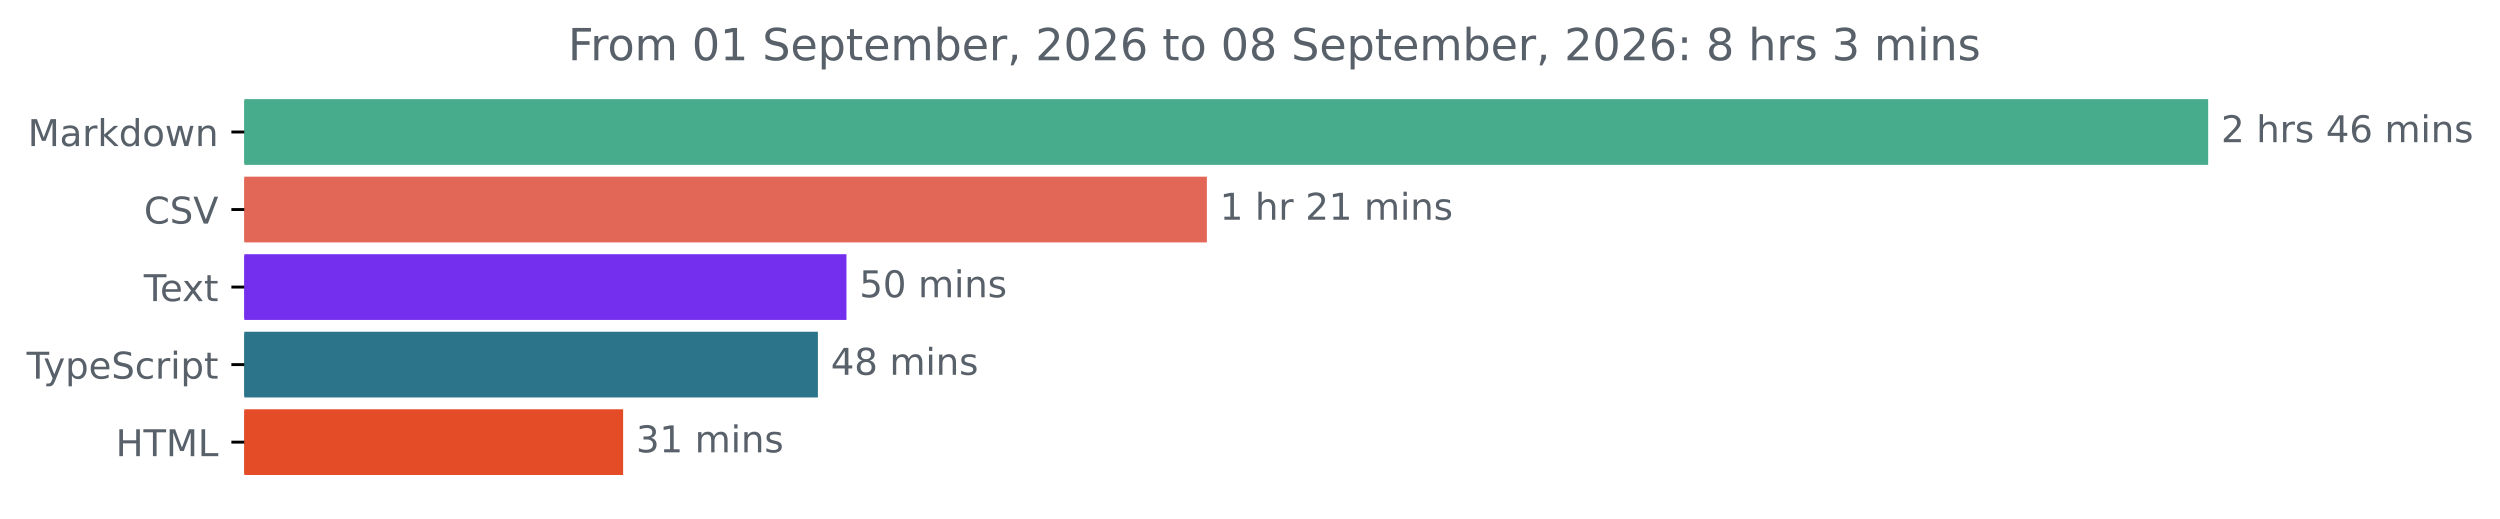
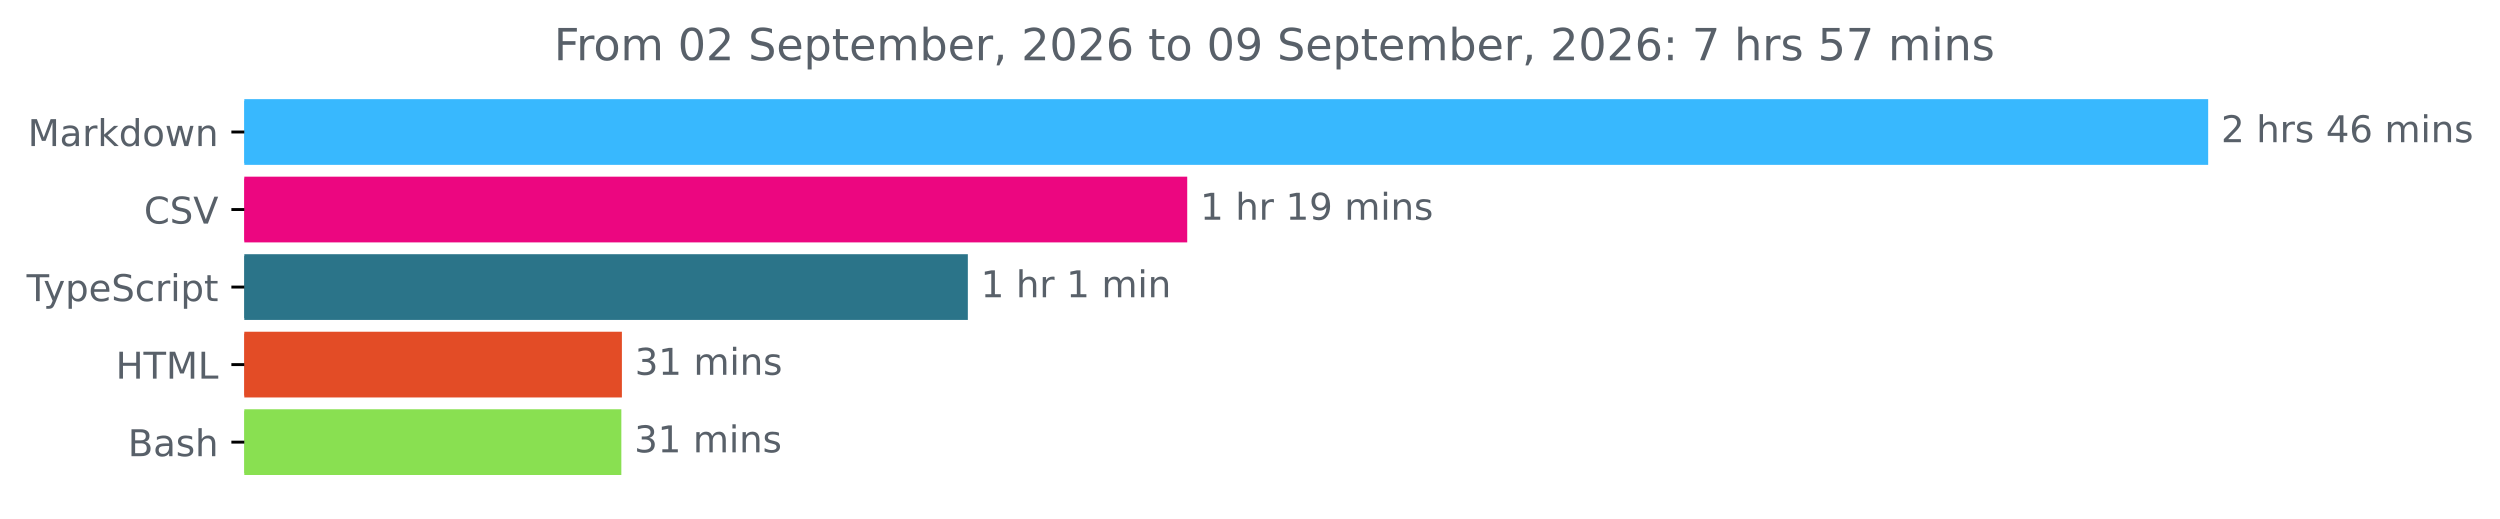
<svg xmlns="http://www.w3.org/2000/svg" xmlns:xlink="http://www.w3.org/1999/xlink" width="677.144pt" height="140.398pt" viewBox="0 0 677.144 140.398" version="1.1">
  <defs>
    <style type="text/css">*{stroke-linejoin: round; stroke-linecap: butt}</style>
  </defs>
  <g id="figure_1">
    <g id="patch_1">
      <path d="M -0 140.398  L 677.144 140.398  L 677.144 0  L -0 0  L -0 140.398  z " style="fill: none" />
    </g>
    <g id="axes_1">
      <g id="patch_2">
-         <path d="M 66.17 27.358  L 597.599 27.358  L 597.599 44.158  L 66.17 44.158  z " clip-path="url(#p545658169d)" style="fill: #46ac8b; stroke: #46ac8b; stroke-linejoin: miter" />
+         <path d="M 66.17 27.358  L 597.599 27.358  L 597.599 44.158  L 66.17 44.158  z " clip-path="url(#p259e3b086d)" style="fill: #38b8fe; stroke: #38b8fe; stroke-linejoin: miter" />
      </g>
      <g id="patch_3">
-         <path d="M 66.17 48.358  L 326.392 48.358  L 326.392 65.158  L 66.17 65.158  z " clip-path="url(#p545658169d)" style="fill: #e36757; stroke: #e36757; stroke-linejoin: miter" />
+         <path d="M 66.17 48.358  L 321.067 48.358  L 321.067 65.158  L 66.17 65.158  z " clip-path="url(#p259e3b086d)" style="fill: #ec0680; stroke: #ec0680; stroke-linejoin: miter" />
      </g>
      <g id="patch_4">
-         <path d="M 66.17 69.358  L 228.77 69.358  L 228.77 86.158  L 66.17 86.158  z " clip-path="url(#p545658169d)" style="fill: #742eee; stroke: #742eee; stroke-linejoin: miter" />
+         <path d="M 66.17 69.358  L 261.647 69.358  L 261.647 86.158  L 66.17 86.158  z " clip-path="url(#p259e3b086d)" style="fill: #2b7489; stroke: #2b7489; stroke-linejoin: miter" />
      </g>
      <g id="patch_5">
-         <path d="M 66.17 90.358  L 221.035 90.358  L 221.035 107.158  L 66.17 107.158  z " clip-path="url(#p545658169d)" style="fill: #2b7489; stroke: #2b7489; stroke-linejoin: miter" />
+         <path d="M 66.17 90.358  L 167.946 90.358  L 167.946 107.158  L 66.17 107.158  z " clip-path="url(#p259e3b086d)" style="fill: #e34c26; stroke: #e34c26; stroke-linejoin: miter" />
      </g>
      <g id="patch_6">
-         <path d="M 66.17 111.358  L 168.279 111.358  L 168.279 128.158  L 66.17 128.158  z " clip-path="url(#p545658169d)" style="fill: #e34c26; stroke: #e34c26; stroke-linejoin: miter" />
+         <path d="M 66.17 111.358  L 167.794 111.358  L 167.794 128.158  L 66.17 128.158  z " clip-path="url(#p259e3b086d)" style="fill: #89e051; stroke: #89e051; stroke-linejoin: miter" />
      </g>
      <g id="matplotlib.axis_1" />
      <g id="matplotlib.axis_2">
        <g id="ytick_1">
          <g id="line2d_1">
            <defs>
-               <path id="mdd5f4d7f15" d="M 0 0  L -3.5 0  " style="stroke: #000000; stroke-width: 0.8" />
+               <path id="m16f3283d43" d="M 0 0  L -3.5 0  " style="stroke: #000000; stroke-width: 0.8" />
            </defs>
            <g>
-               <use xlink:href="#mdd5f4d7f15" x="66.17" y="35.758" style="stroke: #000000; stroke-width: 0.8" />
+               <use xlink:href="#m16f3283d43" x="66.17" y="35.758" style="stroke: #000000; stroke-width: 0.8" />
            </g>
          </g>
          <g id="text_1">
            <g style="fill: #586069" transform="translate(7.529688 39.55734) scale(0.1 -0.1)">
              <defs>
                <path id="DejaVuSans-4d" d="M 628 4666  L 1569 4666  L 2759 1491  L 3956 4666  L 4897 4666  L 4897 0  L 4281 0  L 4281 4097  L 3078 897  L 2444 897  L 1241 4097  L 1241 0  L 628 0  L 628 4666  z " transform="scale(0.015625)" />
                <path id="DejaVuSans-61" d="M 2194 1759  Q 1497 1759 1228 1600  Q 959 1441 959 1056  Q 959 750 1161 570  Q 1363 391 1709 391  Q 2188 391 2477 730  Q 2766 1069 2766 1631  L 2766 1759  L 2194 1759  z M 3341 1997  L 3341 0  L 2766 0  L 2766 531  Q 2569 213 2275 61  Q 1981 -91 1556 -91  Q 1019 -91 701 211  Q 384 513 384 1019  Q 384 1609 779 1909  Q 1175 2209 1959 2209  L 2766 2209  L 2766 2266  Q 2766 2663 2505 2880  Q 2244 3097 1772 3097  Q 1472 3097 1187 3025  Q 903 2953 641 2809  L 641 3341  Q 956 3463 1253 3523  Q 1550 3584 1831 3584  Q 2591 3584 2966 3190  Q 3341 2797 3341 1997  z " transform="scale(0.015625)" />
                <path id="DejaVuSans-72" d="M 2631 2963  Q 2534 3019 2420 3045  Q 2306 3072 2169 3072  Q 1681 3072 1420 2755  Q 1159 2438 1159 1844  L 1159 0  L 581 0  L 581 3500  L 1159 3500  L 1159 2956  Q 1341 3275 1631 3429  Q 1922 3584 2338 3584  Q 2397 3584 2469 3576  Q 2541 3569 2628 3553  L 2631 2963  z " transform="scale(0.015625)" />
                <path id="DejaVuSans-6b" d="M 581 4863  L 1159 4863  L 1159 1991  L 2875 3500  L 3609 3500  L 1753 1863  L 3688 0  L 2938 0  L 1159 1709  L 1159 0  L 581 0  L 581 4863  z " transform="scale(0.015625)" />
                <path id="DejaVuSans-64" d="M 2906 2969  L 2906 4863  L 3481 4863  L 3481 0  L 2906 0  L 2906 525  Q 2725 213 2448 61  Q 2172 -91 1784 -91  Q 1150 -91 751 415  Q 353 922 353 1747  Q 353 2572 751 3078  Q 1150 3584 1784 3584  Q 2172 3584 2448 3432  Q 2725 3281 2906 2969  z M 947 1747  Q 947 1113 1208 752  Q 1469 391 1925 391  Q 2381 391 2643 752  Q 2906 1113 2906 1747  Q 2906 2381 2643 2742  Q 2381 3103 1925 3103  Q 1469 3103 1208 2742  Q 947 2381 947 1747  z " transform="scale(0.015625)" />
                <path id="DejaVuSans-6f" d="M 1959 3097  Q 1497 3097 1228 2736  Q 959 2375 959 1747  Q 959 1119 1226 758  Q 1494 397 1959 397  Q 2419 397 2687 759  Q 2956 1122 2956 1747  Q 2956 2369 2687 2733  Q 2419 3097 1959 3097  z M 1959 3584  Q 2709 3584 3137 3096  Q 3566 2609 3566 1747  Q 3566 888 3137 398  Q 2709 -91 1959 -91  Q 1206 -91 779 398  Q 353 888 353 1747  Q 353 2609 779 3096  Q 1206 3584 1959 3584  z " transform="scale(0.015625)" />
                <path id="DejaVuSans-77" d="M 269 3500  L 844 3500  L 1563 769  L 2278 3500  L 2956 3500  L 3675 769  L 4391 3500  L 4966 3500  L 4050 0  L 3372 0  L 2619 2869  L 1863 0  L 1184 0  L 269 3500  z " transform="scale(0.015625)" />
                <path id="DejaVuSans-6e" d="M 3513 2113  L 3513 0  L 2938 0  L 2938 2094  Q 2938 2591 2744 2837  Q 2550 3084 2163 3084  Q 1697 3084 1428 2787  Q 1159 2491 1159 1978  L 1159 0  L 581 0  L 581 3500  L 1159 3500  L 1159 2956  Q 1366 3272 1645 3428  Q 1925 3584 2291 3584  Q 2894 3584 3203 3211  Q 3513 2838 3513 2113  z " transform="scale(0.015625)" />
              </defs>
              <use xlink:href="#DejaVuSans-4d" />
              <use xlink:href="#DejaVuSans-61" x="86.279" />
              <use xlink:href="#DejaVuSans-72" x="147.559" />
              <use xlink:href="#DejaVuSans-6b" x="188.672" />
              <use xlink:href="#DejaVuSans-64" x="246.582" />
              <use xlink:href="#DejaVuSans-6f" x="310.059" />
              <use xlink:href="#DejaVuSans-77" x="371.24" />
              <use xlink:href="#DejaVuSans-6e" x="453.027" />
            </g>
          </g>
        </g>
        <g id="ytick_2">
          <g id="line2d_2">
            <g>
-               <use xlink:href="#mdd5f4d7f15" x="66.17" y="56.758" style="stroke: #000000; stroke-width: 0.8" />
+               <use xlink:href="#m16f3283d43" x="66.17" y="56.758" style="stroke: #000000; stroke-width: 0.8" />
            </g>
          </g>
          <g id="text_2">
            <g style="fill: #586069" transform="translate(38.99844 60.55734) scale(0.1 -0.1)">
              <defs>
                <path id="DejaVuSans-43" d="M 4122 4306  L 4122 3641  Q 3803 3938 3442 4084  Q 3081 4231 2675 4231  Q 1875 4231 1450 3742  Q 1025 3253 1025 2328  Q 1025 1406 1450 917  Q 1875 428 2675 428  Q 3081 428 3442 575  Q 3803 722 4122 1019  L 4122 359  Q 3791 134 3420 21  Q 3050 -91 2638 -91  Q 1578 -91 968 557  Q 359 1206 359 2328  Q 359 3453 968 4101  Q 1578 4750 2638 4750  Q 3056 4750 3426 4639  Q 3797 4528 4122 4306  z " transform="scale(0.015625)" />
                <path id="DejaVuSans-53" d="M 3425 4513  L 3425 3897  Q 3066 4069 2747 4153  Q 2428 4238 2131 4238  Q 1616 4238 1336 4038  Q 1056 3838 1056 3469  Q 1056 3159 1242 3001  Q 1428 2844 1947 2747  L 2328 2669  Q 3034 2534 3370 2195  Q 3706 1856 3706 1288  Q 3706 609 3251 259  Q 2797 -91 1919 -91  Q 1588 -91 1214 -16  Q 841 59 441 206  L 441 856  Q 825 641 1194 531  Q 1563 422 1919 422  Q 2459 422 2753 634  Q 3047 847 3047 1241  Q 3047 1584 2836 1778  Q 2625 1972 2144 2069  L 1759 2144  Q 1053 2284 737 2584  Q 422 2884 422 3419  Q 422 4038 858 4394  Q 1294 4750 2059 4750  Q 2388 4750 2728 4690  Q 3069 4631 3425 4513  z " transform="scale(0.015625)" />
                <path id="DejaVuSans-56" d="M 1831 0  L 50 4666  L 709 4666  L 2188 738  L 3669 4666  L 4325 4666  L 2547 0  L 1831 0  z " transform="scale(0.015625)" />
              </defs>
              <use xlink:href="#DejaVuSans-43" />
              <use xlink:href="#DejaVuSans-53" x="69.824" />
              <use xlink:href="#DejaVuSans-56" x="133.301" />
            </g>
          </g>
        </g>
        <g id="ytick_3">
          <g id="line2d_3">
            <g>
-               <use xlink:href="#mdd5f4d7f15" x="66.17" y="77.758" style="stroke: #000000; stroke-width: 0.8" />
+               <use xlink:href="#m16f3283d43" x="66.17" y="77.758" style="stroke: #000000; stroke-width: 0.8" />
            </g>
          </g>
          <g id="text_3">
-             <g style="fill: #586069" transform="translate(38.94531 81.55734) scale(0.1 -0.1)">
+             <g style="fill: #586069" transform="translate(7.2 81.55734) scale(0.1 -0.1)">
              <defs>
                <path id="DejaVuSans-54" d="M -19 4666  L 3928 4666  L 3928 4134  L 2272 4134  L 2272 0  L 1638 0  L 1638 4134  L -19 4134  L -19 4666  z " transform="scale(0.015625)" />
-                 <path id="DejaVuSans-65" d="M 3597 1894  L 3597 1613  L 953 1613  Q 991 1019 1311 708  Q 1631 397 2203 397  Q 2534 397 2845 478  Q 3156 559 3463 722  L 3463 178  Q 3153 47 2828 -22  Q 2503 -91 2169 -91  Q 1331 -91 842 396  Q 353 884 353 1716  Q 353 2575 817 3079  Q 1281 3584 2069 3584  Q 2775 3584 3186 3129  Q 3597 2675 3597 1894  z M 3022 2063  Q 3016 2534 2758 2815  Q 2500 3097 2075 3097  Q 1594 3097 1305 2825  Q 1016 2553 972 2059  L 3022 2063  z " transform="scale(0.015625)" />
-                 <path id="DejaVuSans-78" d="M 3513 3500  L 2247 1797  L 3578 0  L 2900 0  L 1881 1375  L 863 0  L 184 0  L 1544 1831  L 300 3500  L 978 3500  L 1906 2253  L 2834 3500  L 3513 3500  z " transform="scale(0.015625)" />
-                 <path id="DejaVuSans-74" d="M 1172 4494  L 1172 3500  L 2356 3500  L 2356 3053  L 1172 3053  L 1172 1153  Q 1172 725 1289 603  Q 1406 481 1766 481  L 2356 481  L 2356 0  L 1766 0  Q 1100 0 847 248  Q 594 497 594 1153  L 594 3053  L 172 3053  L 172 3500  L 594 3500  L 594 4494  L 1172 4494  z " transform="scale(0.015625)" />
-               </defs>
-               <use xlink:href="#DejaVuSans-54" />
-               <use xlink:href="#DejaVuSans-65" x="44.084" />
-               <use xlink:href="#DejaVuSans-78" x="103.857" />
-               <use xlink:href="#DejaVuSans-74" x="163.037" />
-             </g>
-           </g>
-         </g>
-         <g id="ytick_4">
-           <g id="line2d_4">
-             <g>
-               <use xlink:href="#mdd5f4d7f15" x="66.17" y="98.758" style="stroke: #000000; stroke-width: 0.8" />
-             </g>
-           </g>
-           <g id="text_4">
-             <g style="fill: #586069" transform="translate(7.2 102.5573) scale(0.1 -0.1)">
-               <defs>
                <path id="DejaVuSans-79" d="M 2059 -325  Q 1816 -950 1584 -1140  Q 1353 -1331 966 -1331  L 506 -1331  L 506 -850  L 844 -850  Q 1081 -850 1212 -737  Q 1344 -625 1503 -206  L 1606 56  L 191 3500  L 800 3500  L 1894 763  L 2988 3500  L 3597 3500  L 2059 -325  z " transform="scale(0.015625)" />
                <path id="DejaVuSans-70" d="M 1159 525  L 1159 -1331  L 581 -1331  L 581 3500  L 1159 3500  L 1159 2969  Q 1341 3281 1617 3432  Q 1894 3584 2278 3584  Q 2916 3584 3314 3078  Q 3713 2572 3713 1747  Q 3713 922 3314 415  Q 2916 -91 2278 -91  Q 1894 -91 1617 61  Q 1341 213 1159 525  z M 3116 1747  Q 3116 2381 2855 2742  Q 2594 3103 2138 3103  Q 1681 3103 1420 2742  Q 1159 2381 1159 1747  Q 1159 1113 1420 752  Q 1681 391 2138 391  Q 2594 391 2855 752  Q 3116 1113 3116 1747  z " transform="scale(0.015625)" />
+                 <path id="DejaVuSans-65" d="M 3597 1894  L 3597 1613  L 953 1613  Q 991 1019 1311 708  Q 1631 397 2203 397  Q 2534 397 2845 478  Q 3156 559 3463 722  L 3463 178  Q 3153 47 2828 -22  Q 2503 -91 2169 -91  Q 1331 -91 842 396  Q 353 884 353 1716  Q 353 2575 817 3079  Q 1281 3584 2069 3584  Q 2775 3584 3186 3129  Q 3597 2675 3597 1894  z M 3022 2063  Q 3016 2534 2758 2815  Q 2500 3097 2075 3097  Q 1594 3097 1305 2825  Q 1016 2553 972 2059  L 3022 2063  z " transform="scale(0.015625)" />
                <path id="DejaVuSans-63" d="M 3122 3366  L 3122 2828  Q 2878 2963 2633 3030  Q 2388 3097 2138 3097  Q 1578 3097 1268 2742  Q 959 2388 959 1747  Q 959 1106 1268 751  Q 1578 397 2138 397  Q 2388 397 2633 464  Q 2878 531 3122 666  L 3122 134  Q 2881 22 2623 -34  Q 2366 -91 2075 -91  Q 1284 -91 818 406  Q 353 903 353 1747  Q 353 2603 823 3093  Q 1294 3584 2113 3584  Q 2378 3584 2631 3529  Q 2884 3475 3122 3366  z " transform="scale(0.015625)" />
                <path id="DejaVuSans-69" d="M 603 3500  L 1178 3500  L 1178 0  L 603 0  L 603 3500  z M 603 4863  L 1178 4863  L 1178 4134  L 603 4134  L 603 4863  z " transform="scale(0.015625)" />
+                 <path id="DejaVuSans-74" d="M 1172 4494  L 1172 3500  L 2356 3500  L 2356 3053  L 1172 3053  L 1172 1153  Q 1172 725 1289 603  Q 1406 481 1766 481  L 2356 481  L 2356 0  L 1766 0  Q 1100 0 847 248  Q 594 497 594 1153  L 594 3053  L 172 3053  L 172 3500  L 594 3500  L 594 4494  L 1172 4494  z " transform="scale(0.015625)" />
              </defs>
              <use xlink:href="#DejaVuSans-54" />
              <use xlink:href="#DejaVuSans-79" x="45.459" />
              <use xlink:href="#DejaVuSans-70" x="104.639" />
              <use xlink:href="#DejaVuSans-65" x="168.115" />
              <use xlink:href="#DejaVuSans-53" x="229.639" />
              <use xlink:href="#DejaVuSans-63" x="293.115" />
              <use xlink:href="#DejaVuSans-72" x="348.096" />
              <use xlink:href="#DejaVuSans-69" x="389.209" />
              <use xlink:href="#DejaVuSans-70" x="416.992" />
              <use xlink:href="#DejaVuSans-74" x="480.469" />
            </g>
          </g>
        </g>
-         <g id="ytick_5">
-           <g id="line2d_5">
-             <g>
-               <use xlink:href="#mdd5f4d7f15" x="66.17" y="119.758" style="stroke: #000000; stroke-width: 0.8" />
-             </g>
-           </g>
-           <g id="text_5">
-             <g style="fill: #586069" transform="translate(31.34219 123.5573) scale(0.1 -0.1)">
+         <g id="ytick_4">
+           <g id="line2d_4">
+             <g>
+               <use xlink:href="#m16f3283d43" x="66.17" y="98.758" style="stroke: #000000; stroke-width: 0.8" />
+             </g>
+           </g>
+           <g id="text_4">
+             <g style="fill: #586069" transform="translate(31.34219 102.5573) scale(0.1 -0.1)">
              <defs>
                <path id="DejaVuSans-48" d="M 628 4666  L 1259 4666  L 1259 2753  L 3553 2753  L 3553 4666  L 4184 4666  L 4184 0  L 3553 0  L 3553 2222  L 1259 2222  L 1259 0  L 628 0  L 628 4666  z " transform="scale(0.015625)" />
                <path id="DejaVuSans-4c" d="M 628 4666  L 1259 4666  L 1259 531  L 3531 531  L 3531 0  L 628 0  L 628 4666  z " transform="scale(0.015625)" />
              </defs>
              <use xlink:href="#DejaVuSans-48" />
              <use xlink:href="#DejaVuSans-54" x="75.195" />
              <use xlink:href="#DejaVuSans-4d" x="136.279" />
              <use xlink:href="#DejaVuSans-4c" x="222.559" />
+             </g>
+           </g>
+         </g>
+         <g id="ytick_5">
+           <g id="line2d_5">
+             <g>
+               <use xlink:href="#m16f3283d43" x="66.17" y="119.758" style="stroke: #000000; stroke-width: 0.8" />
+             </g>
+           </g>
+           <g id="text_5">
+             <g style="fill: #586069" transform="translate(34.63437 123.5573) scale(0.1 -0.1)">
+               <defs>
+                 <path id="DejaVuSans-42" d="M 1259 2228  L 1259 519  L 2272 519  Q 2781 519 3026 730  Q 3272 941 3272 1375  Q 3272 1813 3026 2020  Q 2781 2228 2272 2228  L 1259 2228  z M 1259 4147  L 1259 2741  L 2194 2741  Q 2656 2741 2882 2914  Q 3109 3088 3109 3444  Q 3109 3797 2882 3972  Q 2656 4147 2194 4147  L 1259 4147  z M 628 4666  L 2241 4666  Q 2963 4666 3353 4366  Q 3744 4066 3744 3513  Q 3744 3084 3544 2831  Q 3344 2578 2956 2516  Q 3422 2416 3680 2098  Q 3938 1781 3938 1306  Q 3938 681 3513 340  Q 3088 0 2303 0  L 628 0  L 628 4666  z " transform="scale(0.015625)" />
+                 <path id="DejaVuSans-73" d="M 2834 3397  L 2834 2853  Q 2591 2978 2328 3040  Q 2066 3103 1784 3103  Q 1356 3103 1142 2972  Q 928 2841 928 2578  Q 928 2378 1081 2264  Q 1234 2150 1697 2047  L 1894 2003  Q 2506 1872 2764 1633  Q 3022 1394 3022 966  Q 3022 478 2636 193  Q 2250 -91 1575 -91  Q 1294 -91 989 -36  Q 684 19 347 128  L 347 722  Q 666 556 975 473  Q 1284 391 1588 391  Q 1994 391 2212 530  Q 2431 669 2431 922  Q 2431 1156 2273 1281  Q 2116 1406 1581 1522  L 1381 1569  Q 847 1681 609 1914  Q 372 2147 372 2553  Q 372 3047 722 3315  Q 1072 3584 1716 3584  Q 2034 3584 2315 3537  Q 2597 3491 2834 3397  z " transform="scale(0.015625)" />
+                 <path id="DejaVuSans-68" d="M 3513 2113  L 3513 0  L 2938 0  L 2938 2094  Q 2938 2591 2744 2837  Q 2550 3084 2163 3084  Q 1697 3084 1428 2787  Q 1159 2491 1159 1978  L 1159 0  L 581 0  L 581 4863  L 1159 4863  L 1159 2956  Q 1366 3272 1645 3428  Q 1925 3584 2291 3584  Q 2894 3584 3203 3211  Q 3513 2838 3513 2113  z " transform="scale(0.015625)" />
+               </defs>
+               <use xlink:href="#DejaVuSans-42" />
+               <use xlink:href="#DejaVuSans-61" x="68.604" />
+               <use xlink:href="#DejaVuSans-73" x="129.883" />
+               <use xlink:href="#DejaVuSans-68" x="181.982" />
            </g>
          </g>
        </g>
      </g>
      <g id="text_6">
        <g style="fill: #586069" transform="translate(601.5989 38.5175) scale(0.1 -0.1)">
          <defs>
            <path id="DejaVuSans-32" d="M 1228 531  L 3431 531  L 3431 0  L 469 0  L 469 531  Q 828 903 1448 1529  Q 2069 2156 2228 2338  Q 2531 2678 2651 2914  Q 2772 3150 2772 3378  Q 2772 3750 2511 3984  Q 2250 4219 1831 4219  Q 1534 4219 1204 4116  Q 875 4013 500 3803  L 500 4441  Q 881 4594 1212 4672  Q 1544 4750 1819 4750  Q 2544 4750 2975 4387  Q 3406 4025 3406 3419  Q 3406 3131 3298 2873  Q 3191 2616 2906 2266  Q 2828 2175 2409 1742  Q 1991 1309 1228 531  z " transform="scale(0.015625)" />
            <path id="DejaVuSans-20" transform="scale(0.015625)" />
-             <path id="DejaVuSans-68" d="M 3513 2113  L 3513 0  L 2938 0  L 2938 2094  Q 2938 2591 2744 2837  Q 2550 3084 2163 3084  Q 1697 3084 1428 2787  Q 1159 2491 1159 1978  L 1159 0  L 581 0  L 581 4863  L 1159 4863  L 1159 2956  Q 1366 3272 1645 3428  Q 1925 3584 2291 3584  Q 2894 3584 3203 3211  Q 3513 2838 3513 2113  z " transform="scale(0.015625)" />
-             <path id="DejaVuSans-73" d="M 2834 3397  L 2834 2853  Q 2591 2978 2328 3040  Q 2066 3103 1784 3103  Q 1356 3103 1142 2972  Q 928 2841 928 2578  Q 928 2378 1081 2264  Q 1234 2150 1697 2047  L 1894 2003  Q 2506 1872 2764 1633  Q 3022 1394 3022 966  Q 3022 478 2636 193  Q 2250 -91 1575 -91  Q 1294 -91 989 -36  Q 684 19 347 128  L 347 722  Q 666 556 975 473  Q 1284 391 1588 391  Q 1994 391 2212 530  Q 2431 669 2431 922  Q 2431 1156 2273 1281  Q 2116 1406 1581 1522  L 1381 1569  Q 847 1681 609 1914  Q 372 2147 372 2553  Q 372 3047 722 3315  Q 1072 3584 1716 3584  Q 2034 3584 2315 3537  Q 2597 3491 2834 3397  z " transform="scale(0.015625)" />
            <path id="DejaVuSans-34" d="M 2419 4116  L 825 1625  L 2419 1625  L 2419 4116  z M 2253 4666  L 3047 4666  L 3047 1625  L 3713 1625  L 3713 1100  L 3047 1100  L 3047 0  L 2419 0  L 2419 1100  L 313 1100  L 313 1709  L 2253 4666  z " transform="scale(0.015625)" />
            <path id="DejaVuSans-36" d="M 2113 2584  Q 1688 2584 1439 2293  Q 1191 2003 1191 1497  Q 1191 994 1439 701  Q 1688 409 2113 409  Q 2538 409 2786 701  Q 3034 994 3034 1497  Q 3034 2003 2786 2293  Q 2538 2584 2113 2584  z M 3366 4563  L 3366 3988  Q 3128 4100 2886 4159  Q 2644 4219 2406 4219  Q 1781 4219 1451 3797  Q 1122 3375 1075 2522  Q 1259 2794 1537 2939  Q 1816 3084 2150 3084  Q 2853 3084 3261 2657  Q 3669 2231 3669 1497  Q 3669 778 3244 343  Q 2819 -91 2113 -91  Q 1303 -91 875 529  Q 447 1150 447 2328  Q 447 3434 972 4092  Q 1497 4750 2381 4750  Q 2619 4750 2861 4703  Q 3103 4656 3366 4563  z " transform="scale(0.015625)" />
            <path id="DejaVuSans-6d" d="M 3328 2828  Q 3544 3216 3844 3400  Q 4144 3584 4550 3584  Q 5097 3584 5394 3201  Q 5691 2819 5691 2113  L 5691 0  L 5113 0  L 5113 2094  Q 5113 2597 4934 2840  Q 4756 3084 4391 3084  Q 3944 3084 3684 2787  Q 3425 2491 3425 1978  L 3425 0  L 2847 0  L 2847 2094  Q 2847 2600 2669 2842  Q 2491 3084 2119 3084  Q 1678 3084 1418 2786  Q 1159 2488 1159 1978  L 1159 0  L 581 0  L 581 3500  L 1159 3500  L 1159 2956  Q 1356 3278 1631 3431  Q 1906 3584 2284 3584  Q 2666 3584 2933 3390  Q 3200 3197 3328 2828  z " transform="scale(0.015625)" />
          </defs>
          <use xlink:href="#DejaVuSans-32" />
          <use xlink:href="#DejaVuSans-20" x="63.623" />
          <use xlink:href="#DejaVuSans-68" x="95.41" />
          <use xlink:href="#DejaVuSans-72" x="158.789" />
          <use xlink:href="#DejaVuSans-73" x="199.902" />
          <use xlink:href="#DejaVuSans-20" x="252.002" />
          <use xlink:href="#DejaVuSans-34" x="283.789" />
          <use xlink:href="#DejaVuSans-36" x="347.412" />
          <use xlink:href="#DejaVuSans-20" x="411.035" />
          <use xlink:href="#DejaVuSans-6d" x="442.822" />
          <use xlink:href="#DejaVuSans-69" x="540.234" />
          <use xlink:href="#DejaVuSans-6e" x="568.018" />
          <use xlink:href="#DejaVuSans-73" x="631.396" />
        </g>
      </g>
      <g id="text_7">
-         <g style="fill: #586069" transform="translate(330.3924 59.5175) scale(0.1 -0.1)">
+         <g style="fill: #586069" transform="translate(325.0671 59.5175) scale(0.1 -0.1)">
          <defs>
            <path id="DejaVuSans-31" d="M 794 531  L 1825 531  L 1825 4091  L 703 3866  L 703 4441  L 1819 4666  L 2450 4666  L 2450 531  L 3481 531  L 3481 0  L 794 0  L 794 531  z " transform="scale(0.015625)" />
+             <path id="DejaVuSans-39" d="M 703 97  L 703 672  Q 941 559 1184 500  Q 1428 441 1663 441  Q 2288 441 2617 861  Q 2947 1281 2994 2138  Q 2813 1869 2534 1725  Q 2256 1581 1919 1581  Q 1219 1581 811 2004  Q 403 2428 403 3163  Q 403 3881 828 4315  Q 1253 4750 1959 4750  Q 2769 4750 3195 4129  Q 3622 3509 3622 2328  Q 3622 1225 3098 567  Q 2575 -91 1691 -91  Q 1453 -91 1209 -44  Q 966 3 703 97  z M 1959 2075  Q 2384 2075 2632 2365  Q 2881 2656 2881 3163  Q 2881 3666 2632 3958  Q 2384 4250 1959 4250  Q 1534 4250 1286 3958  Q 1038 3666 1038 3163  Q 1038 2656 1286 2365  Q 1534 2075 1959 2075  z " transform="scale(0.015625)" />
          </defs>
          <use xlink:href="#DejaVuSans-31" />
          <use xlink:href="#DejaVuSans-20" x="63.623" />
          <use xlink:href="#DejaVuSans-68" x="95.41" />
          <use xlink:href="#DejaVuSans-72" x="158.789" />
          <use xlink:href="#DejaVuSans-20" x="199.902" />
-           <use xlink:href="#DejaVuSans-32" x="231.689" />
-           <use xlink:href="#DejaVuSans-31" x="295.312" />
+           <use xlink:href="#DejaVuSans-31" x="231.689" />
+           <use xlink:href="#DejaVuSans-39" x="295.312" />
          <use xlink:href="#DejaVuSans-20" x="358.936" />
          <use xlink:href="#DejaVuSans-6d" x="390.723" />
          <use xlink:href="#DejaVuSans-69" x="488.135" />
          <use xlink:href="#DejaVuSans-6e" x="515.918" />
          <use xlink:href="#DejaVuSans-73" x="579.297" />
        </g>
      </g>
      <g id="text_8">
-         <g style="fill: #586069" transform="translate(232.7704 80.5175) scale(0.1 -0.1)">
-           <defs>
-             <path id="DejaVuSans-35" d="M 691 4666  L 3169 4666  L 3169 4134  L 1269 4134  L 1269 2991  Q 1406 3038 1543 3061  Q 1681 3084 1819 3084  Q 2600 3084 3056 2656  Q 3513 2228 3513 1497  Q 3513 744 3044 326  Q 2575 -91 1722 -91  Q 1428 -91 1123 -41  Q 819 9 494 109  L 494 744  Q 775 591 1075 516  Q 1375 441 1709 441  Q 2250 441 2565 725  Q 2881 1009 2881 1497  Q 2881 1984 2565 2268  Q 2250 2553 1709 2553  Q 1456 2553 1204 2497  Q 953 2441 691 2322  L 691 4666  z " transform="scale(0.015625)" />
-             <path id="DejaVuSans-30" d="M 2034 4250  Q 1547 4250 1301 3770  Q 1056 3291 1056 2328  Q 1056 1369 1301 889  Q 1547 409 2034 409  Q 2525 409 2770 889  Q 3016 1369 3016 2328  Q 3016 3291 2770 3770  Q 2525 4250 2034 4250  z M 2034 4750  Q 2819 4750 3233 4129  Q 3647 3509 3647 2328  Q 3647 1150 3233 529  Q 2819 -91 2034 -91  Q 1250 -91 836 529  Q 422 1150 422 2328  Q 422 3509 836 4129  Q 1250 4750 2034 4750  z " transform="scale(0.015625)" />
-           </defs>
-           <use xlink:href="#DejaVuSans-35" />
-           <use xlink:href="#DejaVuSans-30" x="63.623" />
-           <use xlink:href="#DejaVuSans-20" x="127.246" />
-           <use xlink:href="#DejaVuSans-6d" x="159.033" />
-           <use xlink:href="#DejaVuSans-69" x="256.445" />
-           <use xlink:href="#DejaVuSans-6e" x="284.229" />
-           <use xlink:href="#DejaVuSans-73" x="347.607" />
+         <g style="fill: #586069" transform="translate(265.647 80.5175) scale(0.1 -0.1)">
+           <use xlink:href="#DejaVuSans-31" />
+           <use xlink:href="#DejaVuSans-20" x="63.623" />
+           <use xlink:href="#DejaVuSans-68" x="95.41" />
+           <use xlink:href="#DejaVuSans-72" x="158.789" />
+           <use xlink:href="#DejaVuSans-20" x="199.902" />
+           <use xlink:href="#DejaVuSans-31" x="231.689" />
+           <use xlink:href="#DejaVuSans-20" x="295.312" />
+           <use xlink:href="#DejaVuSans-6d" x="327.1" />
+           <use xlink:href="#DejaVuSans-69" x="424.512" />
+           <use xlink:href="#DejaVuSans-6e" x="452.295" />
        </g>
      </g>
      <g id="text_9">
-         <g style="fill: #586069" transform="translate(225.0349 101.5175) scale(0.1 -0.1)">
-           <defs>
-             <path id="DejaVuSans-38" d="M 2034 2216  Q 1584 2216 1326 1975  Q 1069 1734 1069 1313  Q 1069 891 1326 650  Q 1584 409 2034 409  Q 2484 409 2743 651  Q 3003 894 3003 1313  Q 3003 1734 2745 1975  Q 2488 2216 2034 2216  z M 1403 2484  Q 997 2584 770 2862  Q 544 3141 544 3541  Q 544 4100 942 4425  Q 1341 4750 2034 4750  Q 2731 4750 3128 4425  Q 3525 4100 3525 3541  Q 3525 3141 3298 2862  Q 3072 2584 2669 2484  Q 3125 2378 3379 2068  Q 3634 1759 3634 1313  Q 3634 634 3220 271  Q 2806 -91 2034 -91  Q 1263 -91 848 271  Q 434 634 434 1313  Q 434 1759 690 2068  Q 947 2378 1403 2484  z M 1172 3481  Q 1172 3119 1398 2916  Q 1625 2713 2034 2713  Q 2441 2713 2670 2916  Q 2900 3119 2900 3481  Q 2900 3844 2670 4047  Q 2441 4250 2034 4250  Q 1625 4250 1398 4047  Q 1172 3844 1172 3481  z " transform="scale(0.015625)" />
-           </defs>
-           <use xlink:href="#DejaVuSans-34" />
-           <use xlink:href="#DejaVuSans-38" x="63.623" />
-           <use xlink:href="#DejaVuSans-20" x="127.246" />
-           <use xlink:href="#DejaVuSans-6d" x="159.033" />
-           <use xlink:href="#DejaVuSans-69" x="256.445" />
-           <use xlink:href="#DejaVuSans-6e" x="284.229" />
-           <use xlink:href="#DejaVuSans-73" x="347.607" />
-         </g>
-       </g>
-       <g id="text_10">
-         <g style="fill: #586069" transform="translate(172.2789 122.5175) scale(0.1 -0.1)">
+         <g style="fill: #586069" transform="translate(171.9462 101.5175) scale(0.1 -0.1)">
          <defs>
            <path id="DejaVuSans-33" d="M 2597 2516  Q 3050 2419 3304 2112  Q 3559 1806 3559 1356  Q 3559 666 3084 287  Q 2609 -91 1734 -91  Q 1441 -91 1130 -33  Q 819 25 488 141  L 488 750  Q 750 597 1062 519  Q 1375 441 1716 441  Q 2309 441 2620 675  Q 2931 909 2931 1356  Q 2931 1769 2642 2001  Q 2353 2234 1838 2234  L 1294 2234  L 1294 2753  L 1863 2753  Q 2328 2753 2575 2939  Q 2822 3125 2822 3475  Q 2822 3834 2567 4026  Q 2313 4219 1838 4219  Q 1578 4219 1281 4162  Q 984 4106 628 3988  L 628 4550  Q 988 4650 1302 4700  Q 1616 4750 1894 4750  Q 2613 4750 3031 4423  Q 3450 4097 3450 3541  Q 3450 3153 3228 2886  Q 3006 2619 2597 2516  z " transform="scale(0.015625)" />
          </defs>
          <use xlink:href="#DejaVuSans-33" />
          <use xlink:href="#DejaVuSans-31" x="63.623" />
          <use xlink:href="#DejaVuSans-20" x="127.246" />
          <use xlink:href="#DejaVuSans-6d" x="159.033" />
          <use xlink:href="#DejaVuSans-69" x="256.445" />
          <use xlink:href="#DejaVuSans-6e" x="284.229" />
          <use xlink:href="#DejaVuSans-73" x="347.607" />
        </g>
      </g>
+       <g id="text_10">
+         <g style="fill: #586069" transform="translate(171.7938 122.5175) scale(0.1 -0.1)">
+           <use xlink:href="#DejaVuSans-33" />
+           <use xlink:href="#DejaVuSans-31" x="63.623" />
+           <use xlink:href="#DejaVuSans-20" x="127.246" />
+           <use xlink:href="#DejaVuSans-6d" x="159.033" />
+           <use xlink:href="#DejaVuSans-69" x="256.445" />
+           <use xlink:href="#DejaVuSans-6e" x="284.229" />
+           <use xlink:href="#DejaVuSans-73" x="347.607" />
+         </g>
+       </g>
      <g id="text_11">
-         <g style="fill: #586069" transform="translate(153.8622 16.31812) scale(0.12 -0.12)">
+         <g style="fill: #586069" transform="translate(150.0447 16.31812) scale(0.12 -0.12)">
          <defs>
            <path id="DejaVuSans-46" d="M 628 4666  L 3309 4666  L 3309 4134  L 1259 4134  L 1259 2759  L 3109 2759  L 3109 2228  L 1259 2228  L 1259 0  L 628 0  L 628 4666  z " transform="scale(0.015625)" />
+             <path id="DejaVuSans-30" d="M 2034 4250  Q 1547 4250 1301 3770  Q 1056 3291 1056 2328  Q 1056 1369 1301 889  Q 1547 409 2034 409  Q 2525 409 2770 889  Q 3016 1369 3016 2328  Q 3016 3291 2770 3770  Q 2525 4250 2034 4250  z M 2034 4750  Q 2819 4750 3233 4129  Q 3647 3509 3647 2328  Q 3647 1150 3233 529  Q 2819 -91 2034 -91  Q 1250 -91 836 529  Q 422 1150 422 2328  Q 422 3509 836 4129  Q 1250 4750 2034 4750  z " transform="scale(0.015625)" />
            <path id="DejaVuSans-62" d="M 3116 1747  Q 3116 2381 2855 2742  Q 2594 3103 2138 3103  Q 1681 3103 1420 2742  Q 1159 2381 1159 1747  Q 1159 1113 1420 752  Q 1681 391 2138 391  Q 2594 391 2855 752  Q 3116 1113 3116 1747  z M 1159 2969  Q 1341 3281 1617 3432  Q 1894 3584 2278 3584  Q 2916 3584 3314 3078  Q 3713 2572 3713 1747  Q 3713 922 3314 415  Q 2916 -91 2278 -91  Q 1894 -91 1617 61  Q 1341 213 1159 525  L 1159 0  L 581 0  L 581 4863  L 1159 4863  L 1159 2969  z " transform="scale(0.015625)" />
            <path id="DejaVuSans-2c" d="M 750 794  L 1409 794  L 1409 256  L 897 -744  L 494 -744  L 750 256  L 750 794  z " transform="scale(0.015625)" />
            <path id="DejaVuSans-3a" d="M 750 794  L 1409 794  L 1409 0  L 750 0  L 750 794  z M 750 3309  L 1409 3309  L 1409 2516  L 750 2516  L 750 3309  z " transform="scale(0.015625)" />
+             <path id="DejaVuSans-37" d="M 525 4666  L 3525 4666  L 3525 4397  L 1831 0  L 1172 0  L 2766 4134  L 525 4134  L 525 4666  z " transform="scale(0.015625)" />
+             <path id="DejaVuSans-35" d="M 691 4666  L 3169 4666  L 3169 4134  L 1269 4134  L 1269 2991  Q 1406 3038 1543 3061  Q 1681 3084 1819 3084  Q 2600 3084 3056 2656  Q 3513 2228 3513 1497  Q 3513 744 3044 326  Q 2575 -91 1722 -91  Q 1428 -91 1123 -41  Q 819 9 494 109  L 494 744  Q 775 591 1075 516  Q 1375 441 1709 441  Q 2250 441 2565 725  Q 2881 1009 2881 1497  Q 2881 1984 2565 2268  Q 2250 2553 1709 2553  Q 1456 2553 1204 2497  Q 953 2441 691 2322  L 691 4666  z " transform="scale(0.015625)" />
          </defs>
          <use xlink:href="#DejaVuSans-46" />
          <use xlink:href="#DejaVuSans-72" x="50.27" />
          <use xlink:href="#DejaVuSans-6f" x="89.133" />
          <use xlink:href="#DejaVuSans-6d" x="150.314" />
          <use xlink:href="#DejaVuSans-20" x="247.727" />
          <use xlink:href="#DejaVuSans-30" x="279.514" />
-           <use xlink:href="#DejaVuSans-31" x="343.137" />
+           <use xlink:href="#DejaVuSans-32" x="343.137" />
          <use xlink:href="#DejaVuSans-20" x="406.76" />
          <use xlink:href="#DejaVuSans-53" x="438.547" />
          <use xlink:href="#DejaVuSans-65" x="502.023" />
          <use xlink:href="#DejaVuSans-70" x="563.547" />
          <use xlink:href="#DejaVuSans-74" x="627.023" />
          <use xlink:href="#DejaVuSans-65" x="666.232" />
          <use xlink:href="#DejaVuSans-6d" x="727.756" />
          <use xlink:href="#DejaVuSans-62" x="825.168" />
          <use xlink:href="#DejaVuSans-65" x="888.645" />
          <use xlink:href="#DejaVuSans-72" x="950.168" />
          <use xlink:href="#DejaVuSans-2c" x="991.281" />
          <use xlink:href="#DejaVuSans-20" x="1023.068" />
          <use xlink:href="#DejaVuSans-32" x="1054.855" />
          <use xlink:href="#DejaVuSans-30" x="1118.479" />
          <use xlink:href="#DejaVuSans-32" x="1182.102" />
          <use xlink:href="#DejaVuSans-36" x="1245.725" />
          <use xlink:href="#DejaVuSans-20" x="1309.348" />
          <use xlink:href="#DejaVuSans-74" x="1341.135" />
          <use xlink:href="#DejaVuSans-6f" x="1380.344" />
          <use xlink:href="#DejaVuSans-20" x="1441.525" />
          <use xlink:href="#DejaVuSans-30" x="1473.312" />
-           <use xlink:href="#DejaVuSans-38" x="1536.936" />
+           <use xlink:href="#DejaVuSans-39" x="1536.936" />
          <use xlink:href="#DejaVuSans-20" x="1600.559" />
          <use xlink:href="#DejaVuSans-53" x="1632.346" />
          <use xlink:href="#DejaVuSans-65" x="1695.822" />
          <use xlink:href="#DejaVuSans-70" x="1757.346" />
          <use xlink:href="#DejaVuSans-74" x="1820.822" />
          <use xlink:href="#DejaVuSans-65" x="1860.031" />
          <use xlink:href="#DejaVuSans-6d" x="1921.555" />
          <use xlink:href="#DejaVuSans-62" x="2018.967" />
          <use xlink:href="#DejaVuSans-65" x="2082.443" />
          <use xlink:href="#DejaVuSans-72" x="2143.967" />
          <use xlink:href="#DejaVuSans-2c" x="2185.08" />
          <use xlink:href="#DejaVuSans-20" x="2216.867" />
          <use xlink:href="#DejaVuSans-32" x="2248.654" />
          <use xlink:href="#DejaVuSans-30" x="2312.277" />
          <use xlink:href="#DejaVuSans-32" x="2375.9" />
          <use xlink:href="#DejaVuSans-36" x="2439.523" />
          <use xlink:href="#DejaVuSans-3a" x="2503.146" />
          <use xlink:href="#DejaVuSans-20" x="2536.838" />
-           <use xlink:href="#DejaVuSans-38" x="2568.625" />
+           <use xlink:href="#DejaVuSans-37" x="2568.625" />
          <use xlink:href="#DejaVuSans-20" x="2632.248" />
          <use xlink:href="#DejaVuSans-68" x="2664.035" />
          <use xlink:href="#DejaVuSans-72" x="2727.414" />
          <use xlink:href="#DejaVuSans-73" x="2768.527" />
          <use xlink:href="#DejaVuSans-20" x="2820.627" />
-           <use xlink:href="#DejaVuSans-33" x="2852.414" />
-           <use xlink:href="#DejaVuSans-20" x="2916.037" />
-           <use xlink:href="#DejaVuSans-6d" x="2947.824" />
-           <use xlink:href="#DejaVuSans-69" x="3045.236" />
-           <use xlink:href="#DejaVuSans-6e" x="3073.02" />
-           <use xlink:href="#DejaVuSans-73" x="3136.398" />
+           <use xlink:href="#DejaVuSans-35" x="2852.414" />
+           <use xlink:href="#DejaVuSans-37" x="2916.037" />
+           <use xlink:href="#DejaVuSans-20" x="2979.66" />
+           <use xlink:href="#DejaVuSans-6d" x="3011.447" />
+           <use xlink:href="#DejaVuSans-69" x="3108.859" />
+           <use xlink:href="#DejaVuSans-6e" x="3136.643" />
+           <use xlink:href="#DejaVuSans-73" x="3200.021" />
        </g>
      </g>
    </g>
  </g>
  <defs>
-     <clipPath id="p545658169d">
+     <clipPath id="p259e3b086d">
      <rect x="66.17" y="22.318" width="558" height="110.88" />
    </clipPath>
  </defs>
</svg>
